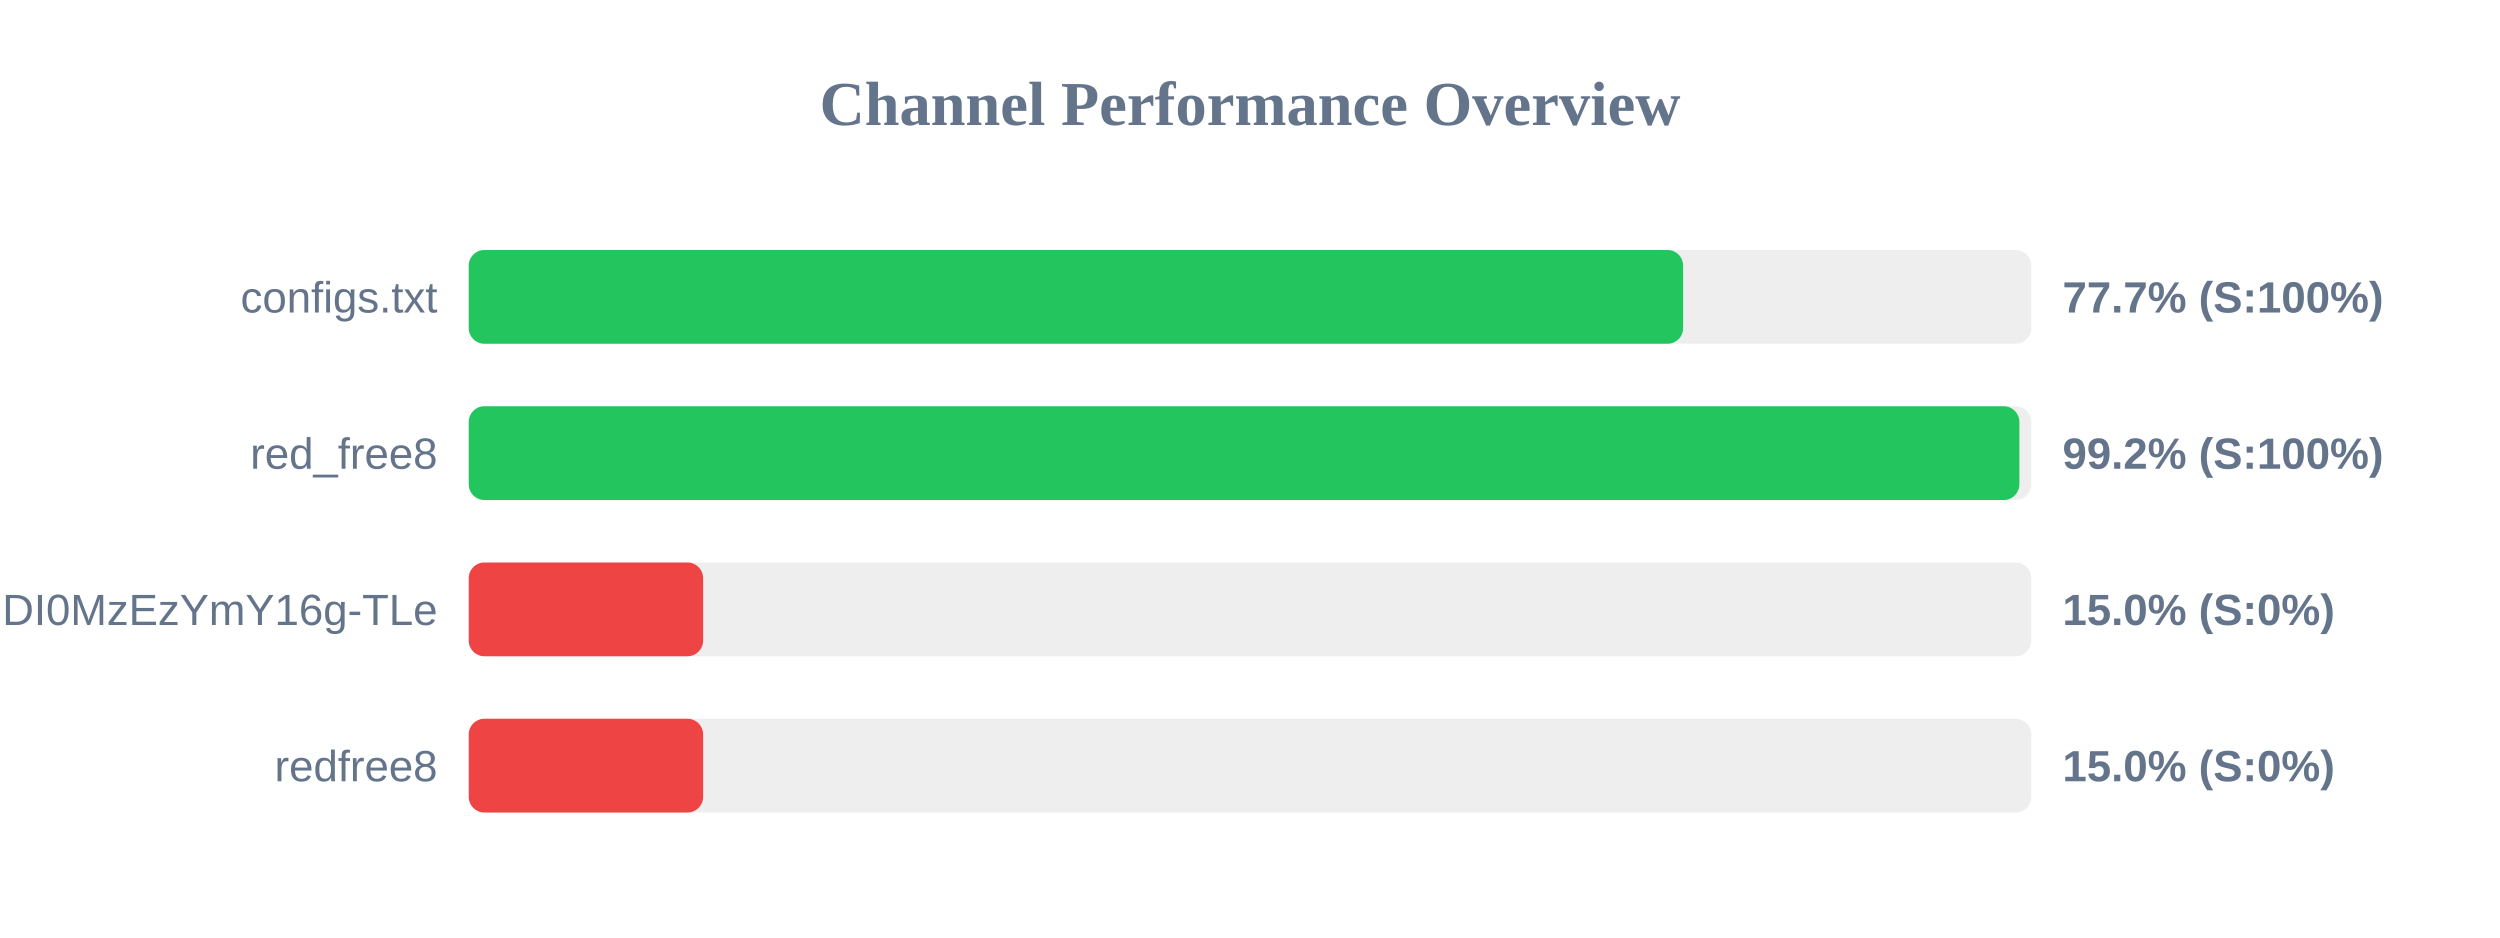
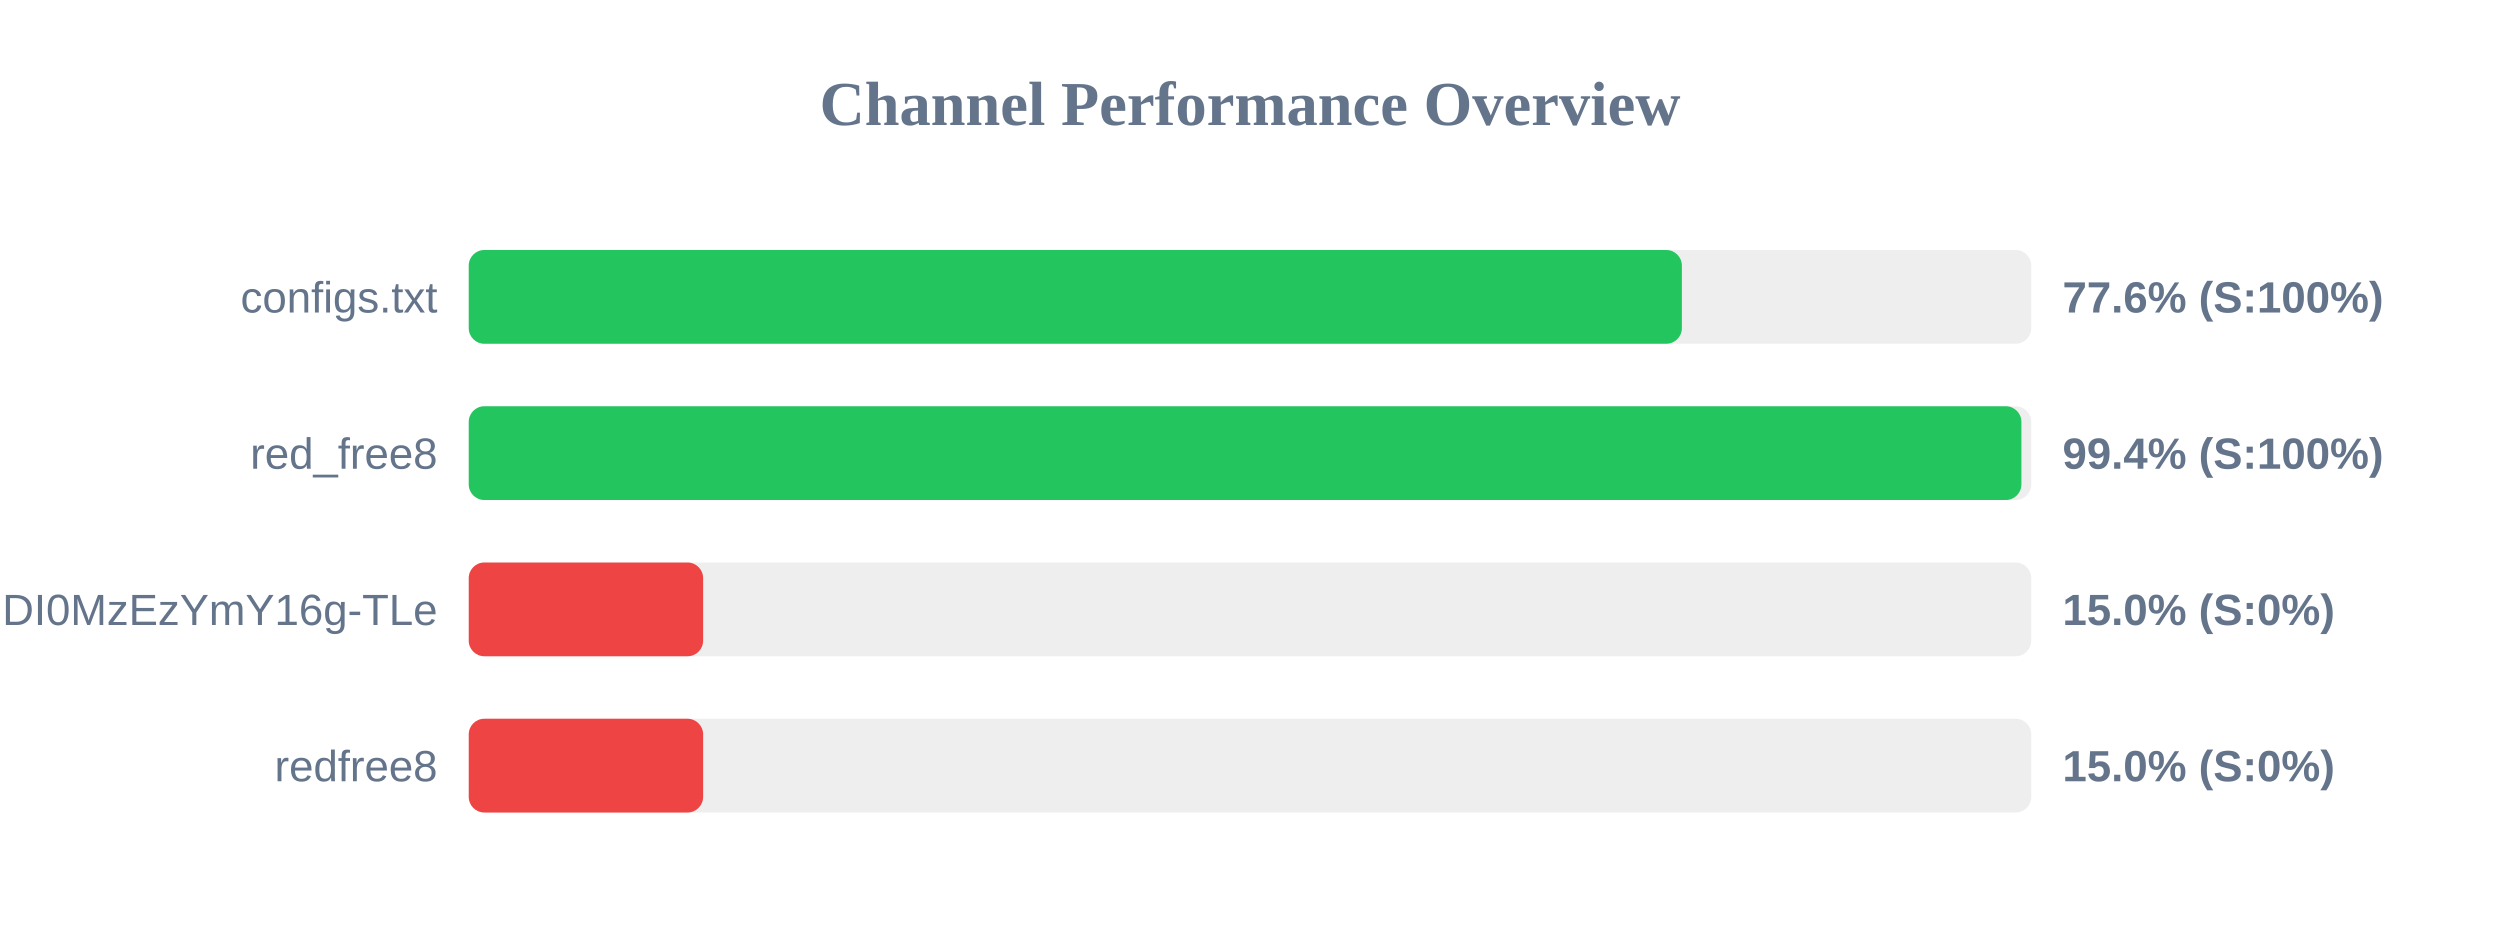
<svg xmlns="http://www.w3.org/2000/svg" width="800" height="300" version="1.1">
  <style>
        .row { font: 14px Arial; fill: #64748b; }
        .score { font: bold 14px Arial; fill: #64748b; }
    </style>
  <text x="400" y="40" text-anchor="middle" font-size="20px" font-weight="bold" fill="#64748b">Channel Performance Overview</text>
  <rect x="150" y="80" width="500" height="30" fill="#eee" rx="5" />
-   <rect x="150" y="80" width="388.6" height="30" fill="#22c55e" rx="5" />
+   <rect x="150" y="80" width="388.2" height="30" fill="#22c55e" rx="5" />
  <text x="140" y="100" text-anchor="end" class="row">configs.txt</text>
-   <text x="660" y="100" text-anchor="start" class="score">77.7% (S:100%)</text>
+   <text x="660" y="100" text-anchor="start" class="score">77.6% (S:100%)</text>
  <rect x="150" y="130" width="500" height="30" fill="#eee" rx="5" />
-   <rect x="150" y="130" width="496.2" height="30" fill="#22c55e" rx="5" />
+   <rect x="150" y="130" width="496.85" height="30" fill="#22c55e" rx="5" />
  <text x="140" y="150" text-anchor="end" class="row">red_free8</text>
-   <text x="660" y="150" text-anchor="start" class="score">99.2% (S:100%)</text>
+   <text x="660" y="150" text-anchor="start" class="score">99.4% (S:100%)</text>
  <rect x="150" y="180" width="500" height="30" fill="#eee" rx="5" />
  <rect x="150" y="180" width="75.0" height="30" fill="#ef4444" rx="5" />
  <text x="140" y="200" text-anchor="end" class="row">NjEzODY1NDgyOCwxNzQ1NDI0MzEzYmY16g-TLe</text>
  <text x="660" y="200" text-anchor="start" class="score">15.0% (S:0%)</text>
  <rect x="150" y="230" width="500" height="30" fill="#eee" rx="5" />
  <rect x="150" y="230" width="75.0" height="30" fill="#ef4444" rx="5" />
  <text x="140" y="250" text-anchor="end" class="row">redfree8</text>
  <text x="660" y="250" text-anchor="start" class="score">15.0% (S:0%)</text>
</svg>
